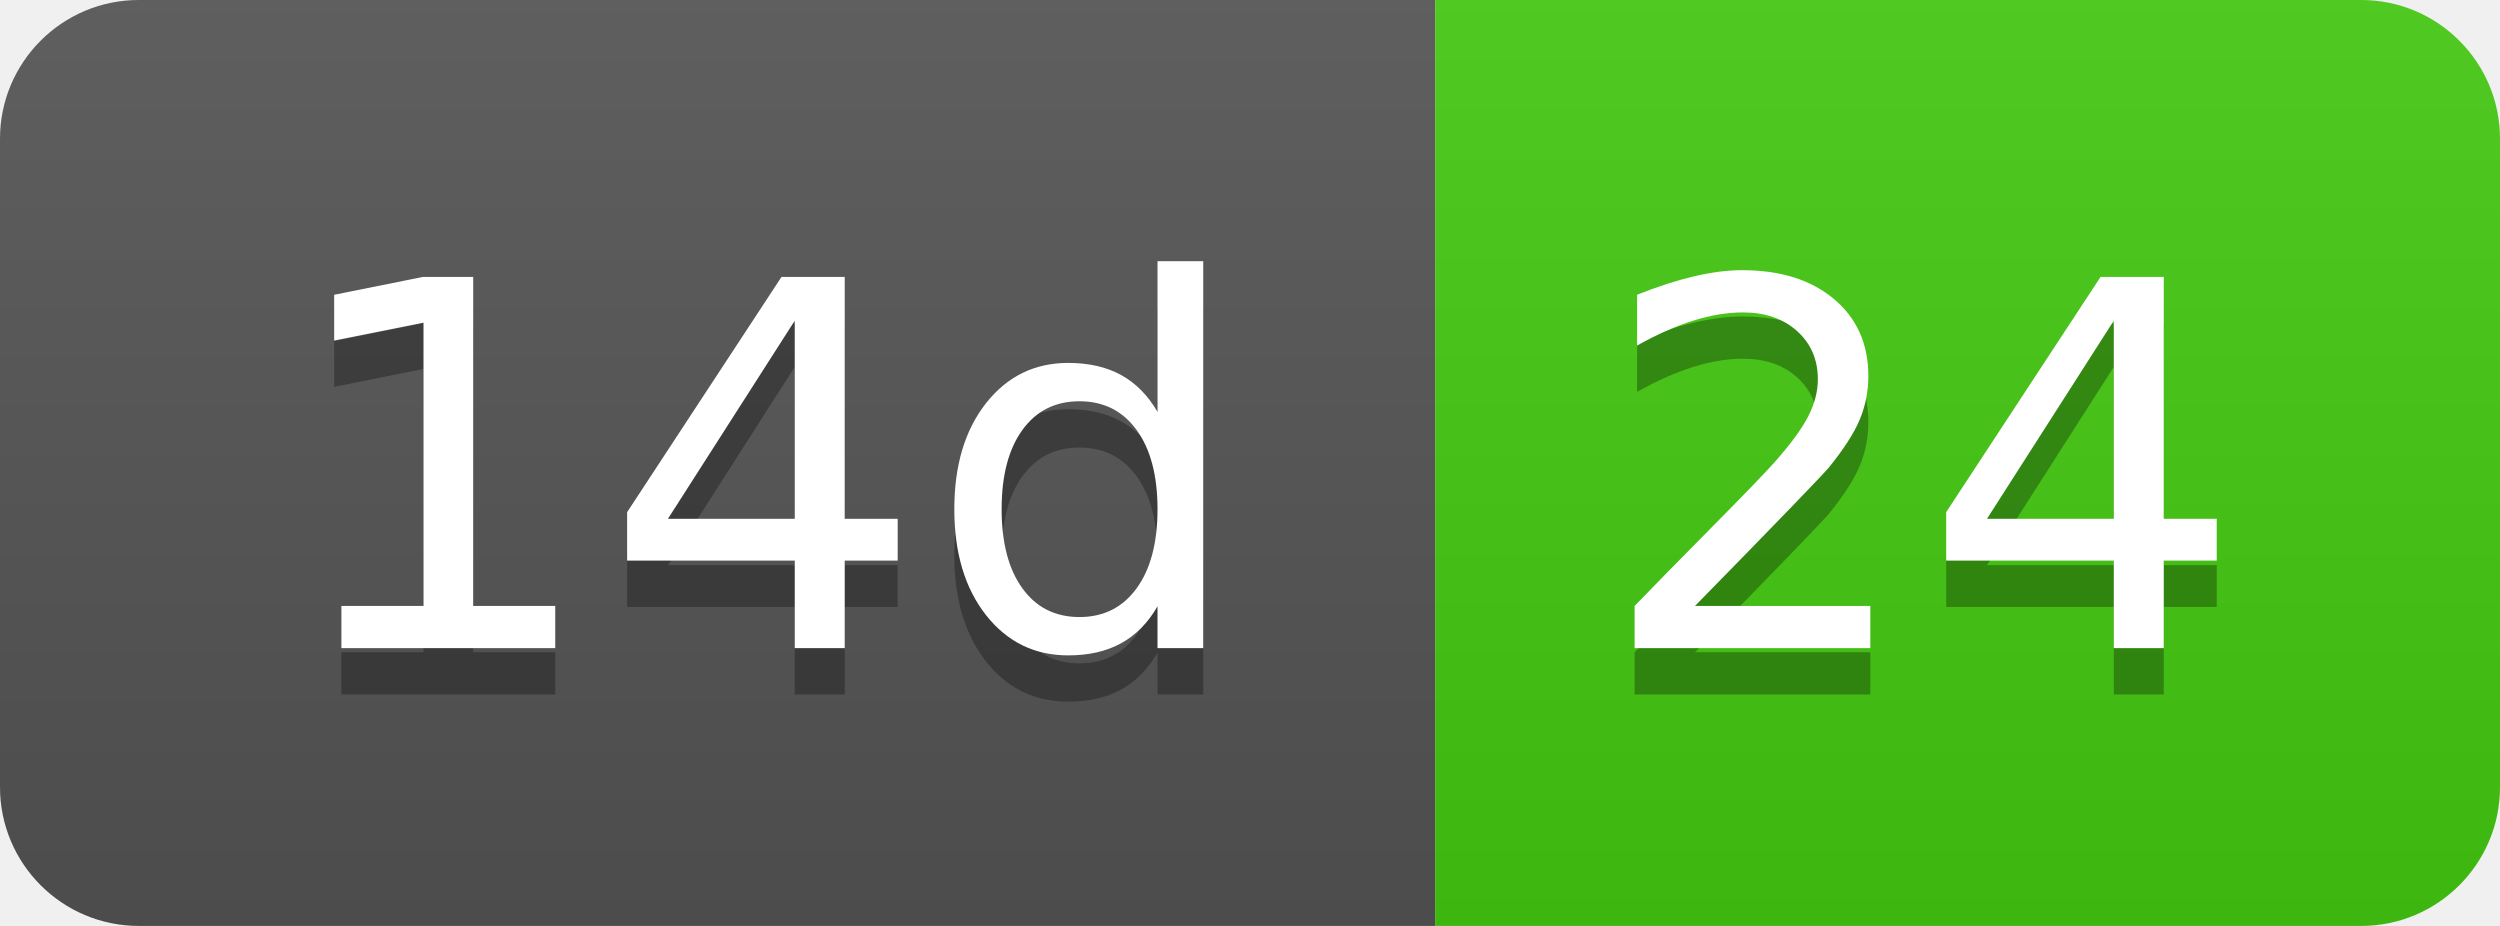
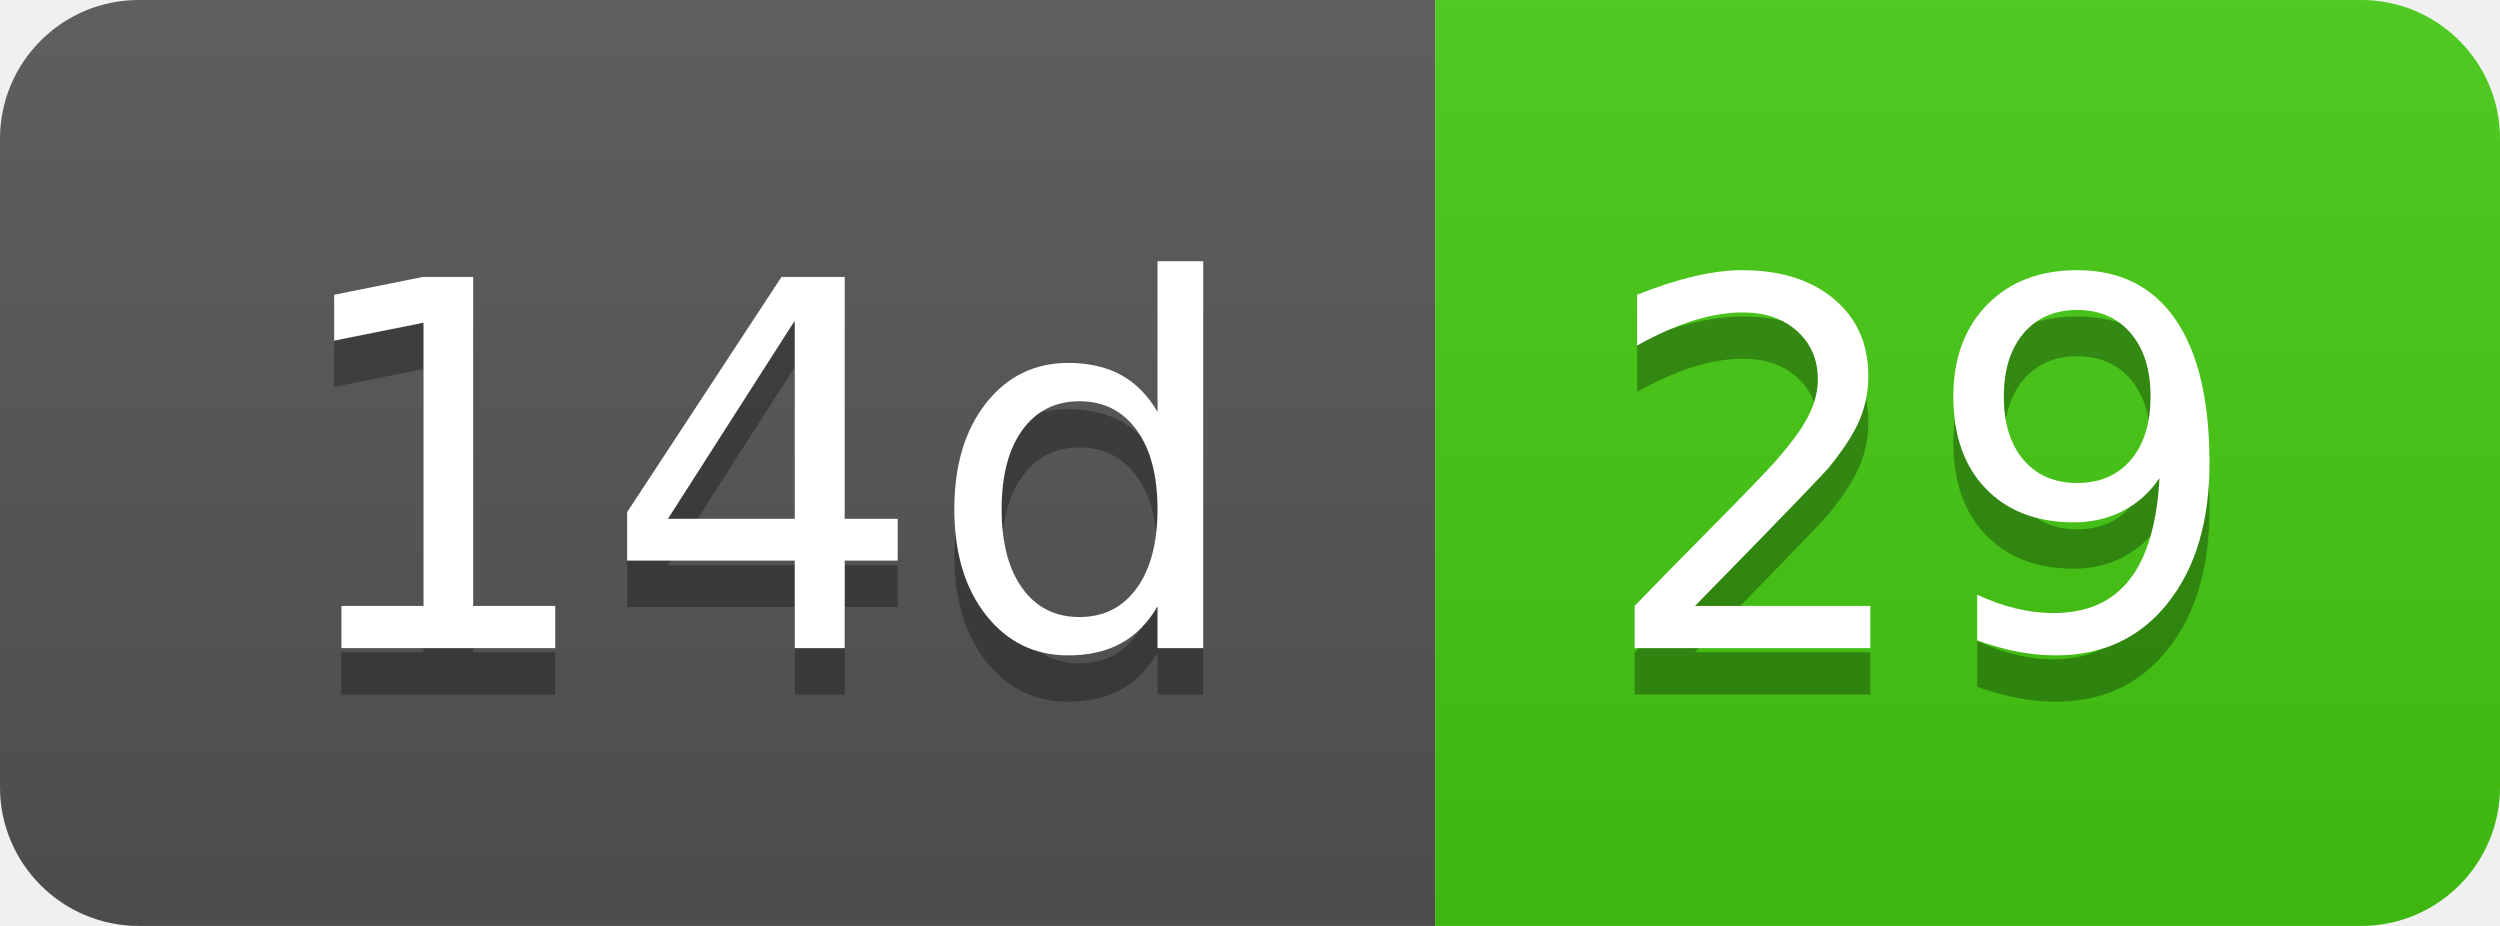
- <svg xmlns="http://www.w3.org/2000/svg" width="54" height="20" role="img" aria-label="14d: 24">
+ <svg xmlns="http://www.w3.org/2000/svg" width="54" height="20" role="img" aria-label="14d: 29">
  <linearGradient id="s" x2="0" y2="100%">
    <stop offset="0" stop-color="#bbb" stop-opacity=".1" />
    <stop offset="1" stop-opacity=".1" />
  </linearGradient>
  <clipPath id="r">
    <rect width="54" height="20" rx="3" fill="#fff" />
  </clipPath>
  <g clip-path="url(#r)">
    <rect width="31" height="20" fill="#555" />
    <rect x="31" width="23" height="20" fill="#4c1" />
    <rect width="54" height="20" fill="url(#s)" />
  </g>
  <g fill="#fff" text-anchor="middle" font-family="Verdana,Geneva,DejaVu Sans,sans-serif" text-rendering="geometricPrecision" font-size="110">
    <text aria-hidden="true" x="165" y="150" fill="#010101" fill-opacity=".3" transform="scale(.1)" textLength="210">14d</text>
    <text x="165" y="140" transform="scale(.1)" fill="#fff" textLength="210">14d</text>
-     <text aria-hidden="true" x="415" y="150" fill="#010101" fill-opacity=".3" transform="scale(.1)" textLength="130">24</text>
-     <text x="415" y="140" transform="scale(.1)" fill="#fff" textLength="130">24</text>
+     <text aria-hidden="true" x="415" y="150" fill="#010101" fill-opacity=".3" transform="scale(.1)" textLength="130">29</text>
+     <text x="415" y="140" transform="scale(.1)" fill="#fff" textLength="130">29</text>
  </g>
</svg>
